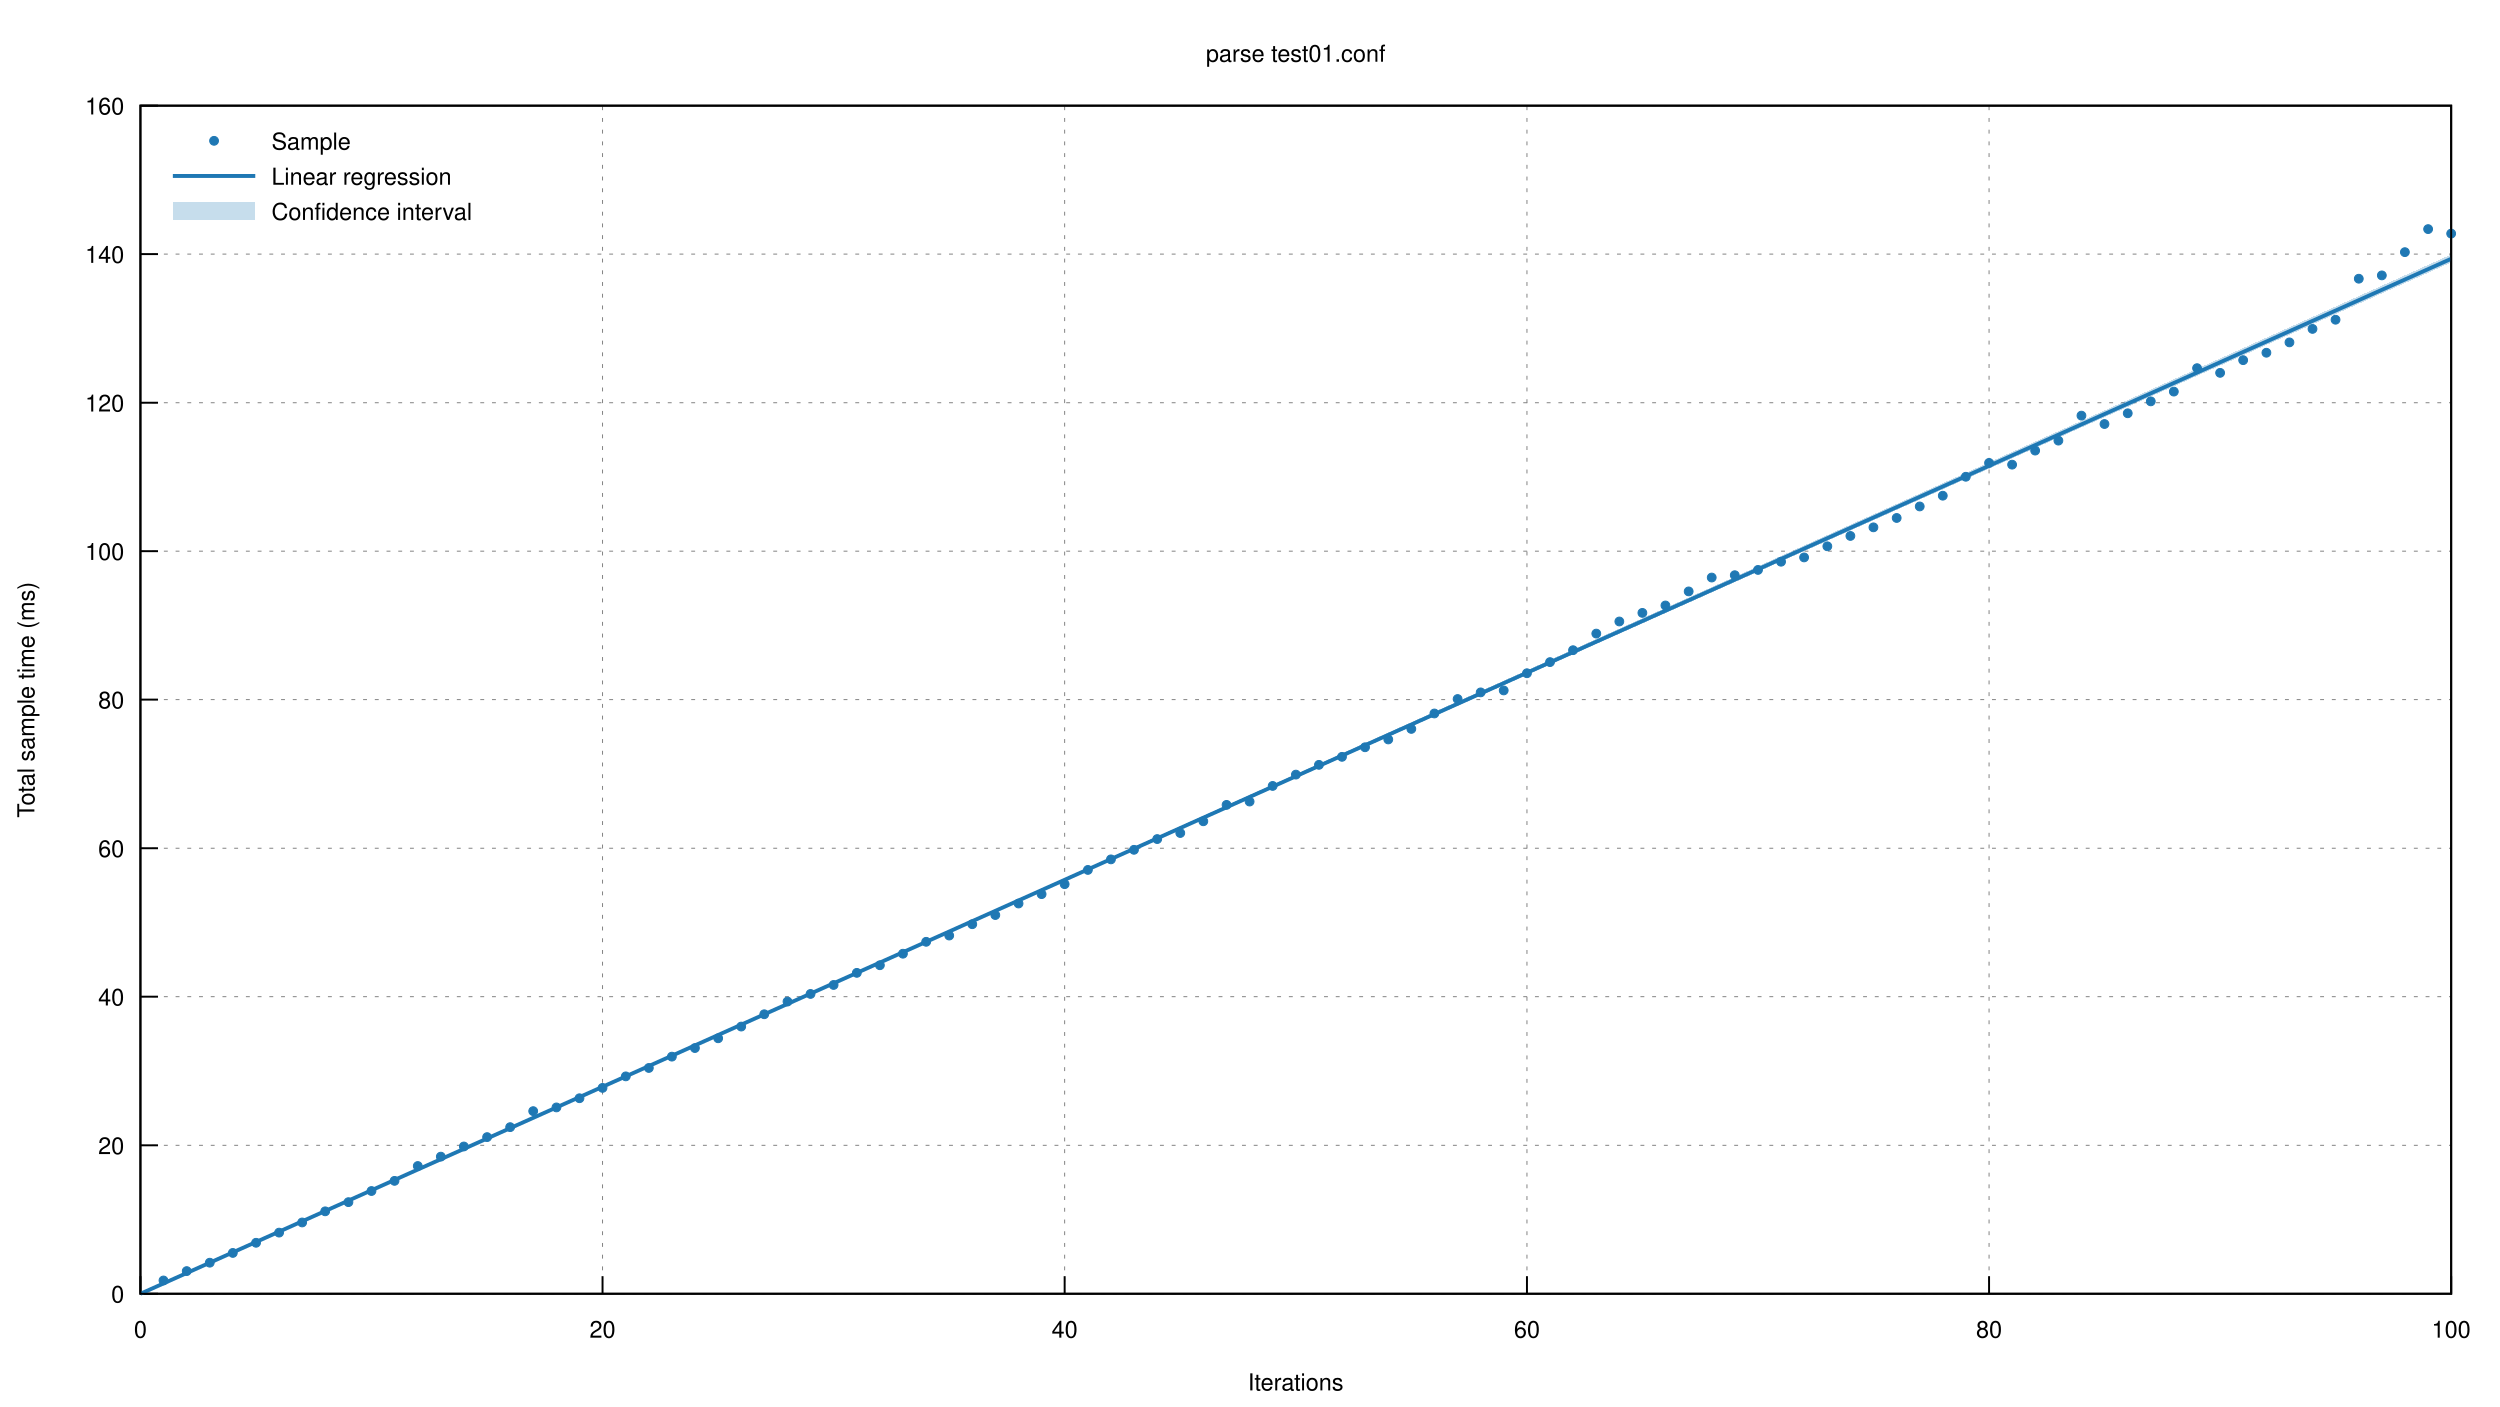
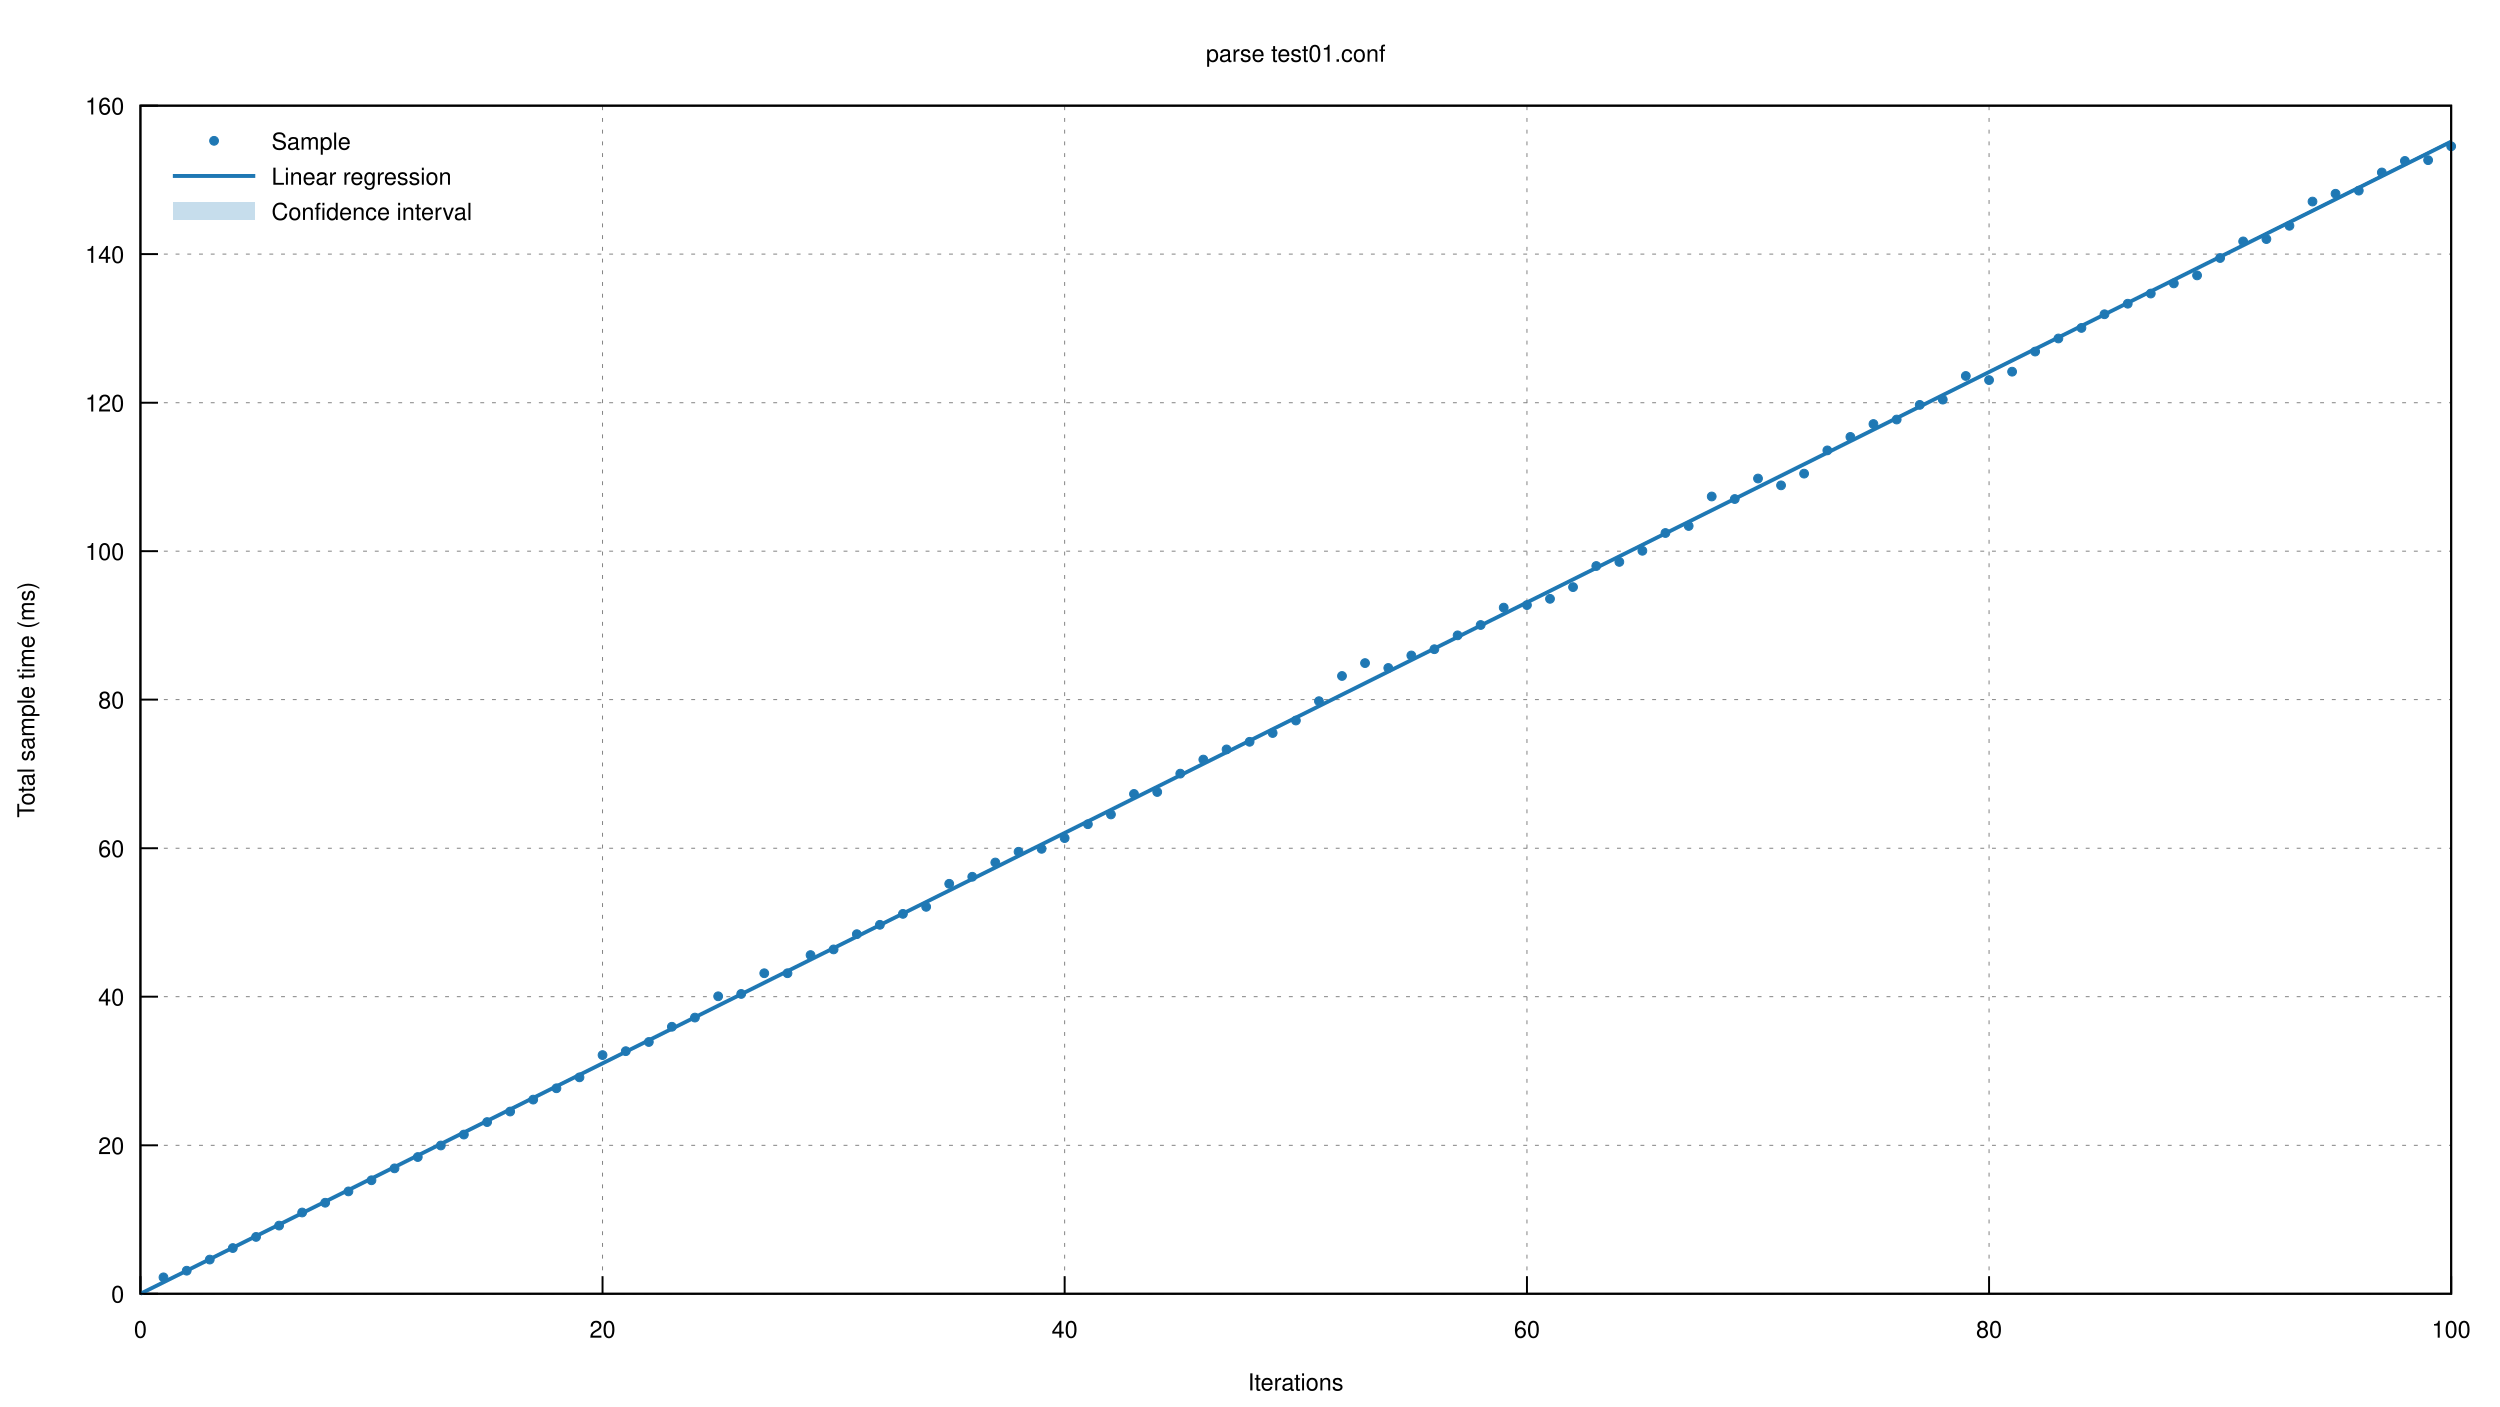
<svg xmlns="http://www.w3.org/2000/svg" xmlns:xlink="http://www.w3.org/1999/xlink" viewBox="0 0 1280 720">
  <g id="gnuplot_canvas">
    <rect x="0" y="0" width="1280" height="720" fill="none" />
    <defs>
      <circle id="gpDot" r="0.5" stroke-width="0.5" />
      <path id="gpPt0" stroke-width="0.222" stroke="currentColor" d="M-1,0 h2 M0,-1 v2" />
      <path id="gpPt1" stroke-width="0.222" stroke="currentColor" d="M-1,-1 L1,1 M1,-1 L-1,1" />
      <path id="gpPt2" stroke-width="0.222" stroke="currentColor" d="M-1,0 L1,0 M0,-1 L0,1 M-1,-1 L1,1 M-1,1 L1,-1" />
      <rect id="gpPt3" stroke-width="0.222" stroke="currentColor" x="-1" y="-1" width="2" height="2" />
      <rect id="gpPt4" stroke-width="0.222" stroke="currentColor" fill="currentColor" x="-1" y="-1" width="2" height="2" />
      <circle id="gpPt5" stroke-width="0.222" stroke="currentColor" cx="0" cy="0" r="1" />
      <use xlink:href="#gpPt5" id="gpPt6" fill="currentColor" stroke="none" />
      <path id="gpPt7" stroke-width="0.222" stroke="currentColor" d="M0,-1.33 L-1.33,0.67 L1.33,0.67 z" />
      <use xlink:href="#gpPt7" id="gpPt8" fill="currentColor" stroke="none" />
      <use xlink:href="#gpPt7" id="gpPt9" stroke="currentColor" transform="rotate(180)" />
      <use xlink:href="#gpPt9" id="gpPt10" fill="currentColor" stroke="none" />
      <use xlink:href="#gpPt3" id="gpPt11" stroke="currentColor" transform="rotate(45)" />
      <use xlink:href="#gpPt11" id="gpPt12" fill="currentColor" stroke="none" />
      <path id="gpPt13" stroke-width="0.222" stroke="currentColor" d="M0,1.330 L1.265,0.411 L0.782,-1.067 L-0.782,-1.076 L-1.265,0.411 z" />
      <use xlink:href="#gpPt13" id="gpPt14" fill="currentColor" stroke="none" />
      <filter id="textbox" filterUnits="objectBoundingBox" x="0" y="0" height="1" width="1">
        <feFlood flood-color="white" flood-opacity="1" result="bgnd" />
        <feComposite in="SourceGraphic" in2="bgnd" operator="atop" />
      </filter>
      <filter id="greybox" filterUnits="objectBoundingBox" x="0" y="0" height="1" width="1">
        <feFlood flood-color="lightgrey" flood-opacity="1" result="grey" />
        <feComposite in="SourceGraphic" in2="grey" operator="atop" />
      </filter>
    </defs>
    <g fill="none" color="white" stroke="currentColor" stroke-width="1.00" stroke-linecap="butt" stroke-linejoin="miter">
</g>
    <g fill="none" color="black" stroke="currentColor" stroke-width="1.00" stroke-linecap="butt" stroke-linejoin="miter">
</g>
    <g fill="none" color="black" stroke="black" stroke-width="0.50" stroke-linecap="butt" stroke-linejoin="miter">
</g>
    <g fill="none" color="gray" stroke="currentColor" stroke-width="0.50" stroke-linecap="butt" stroke-linejoin="miter">
      <path stroke="gray" stroke-dasharray="2,4" class="gridline" d="M71.9,662.4 L1255.0,662.4  " />
    </g>
    <g fill="none" color="gray" stroke="gray" stroke-width="1.00" stroke-linecap="butt" stroke-linejoin="miter">
</g>
    <g fill="none" color="black" stroke="currentColor" stroke-width="1.00" stroke-linecap="butt" stroke-linejoin="miter">
      <path stroke="black" d="M71.9,662.4 L80.9,662.4  " />
      <g transform="translate(63.6,666.9)" stroke="none" fill="black" font-family="Helvetica" font-size="12.00" text-anchor="end">
        <text>
          <tspan font-family="Helvetica"> 0</tspan>
        </text>
      </g>
    </g>
    <g fill="none" color="black" stroke="currentColor" stroke-width="1.00" stroke-linecap="butt" stroke-linejoin="miter">
</g>
    <g fill="none" color="black" stroke="black" stroke-width="0.50" stroke-linecap="butt" stroke-linejoin="miter">
</g>
    <g fill="none" color="gray" stroke="currentColor" stroke-width="0.50" stroke-linecap="butt" stroke-linejoin="miter">
      <path stroke="gray" stroke-dasharray="2,4" class="gridline" d="M71.9,586.4 L1255.0,586.4  " />
    </g>
    <g fill="none" color="gray" stroke="gray" stroke-width="1.00" stroke-linecap="butt" stroke-linejoin="miter">
</g>
    <g fill="none" color="black" stroke="currentColor" stroke-width="1.00" stroke-linecap="butt" stroke-linejoin="miter">
      <path stroke="black" d="M71.9,586.4 L80.9,586.4  " />
      <g transform="translate(63.6,590.9)" stroke="none" fill="black" font-family="Helvetica" font-size="12.00" text-anchor="end">
        <text>
          <tspan font-family="Helvetica"> 20</tspan>
        </text>
      </g>
    </g>
    <g fill="none" color="black" stroke="currentColor" stroke-width="1.00" stroke-linecap="butt" stroke-linejoin="miter">
</g>
    <g fill="none" color="black" stroke="black" stroke-width="0.50" stroke-linecap="butt" stroke-linejoin="miter">
</g>
    <g fill="none" color="gray" stroke="currentColor" stroke-width="0.50" stroke-linecap="butt" stroke-linejoin="miter">
      <path stroke="gray" stroke-dasharray="2,4" class="gridline" d="M71.9,510.3 L1255.0,510.3  " />
    </g>
    <g fill="none" color="gray" stroke="gray" stroke-width="1.00" stroke-linecap="butt" stroke-linejoin="miter">
</g>
    <g fill="none" color="black" stroke="currentColor" stroke-width="1.00" stroke-linecap="butt" stroke-linejoin="miter">
      <path stroke="black" d="M71.9,510.3 L80.9,510.3  " />
      <g transform="translate(63.6,514.8)" stroke="none" fill="black" font-family="Helvetica" font-size="12.00" text-anchor="end">
        <text>
          <tspan font-family="Helvetica"> 40</tspan>
        </text>
      </g>
    </g>
    <g fill="none" color="black" stroke="currentColor" stroke-width="1.00" stroke-linecap="butt" stroke-linejoin="miter">
</g>
    <g fill="none" color="black" stroke="black" stroke-width="0.50" stroke-linecap="butt" stroke-linejoin="miter">
</g>
    <g fill="none" color="gray" stroke="currentColor" stroke-width="0.50" stroke-linecap="butt" stroke-linejoin="miter">
      <path stroke="gray" stroke-dasharray="2,4" class="gridline" d="M71.9,434.3 L1255.0,434.3  " />
    </g>
    <g fill="none" color="gray" stroke="gray" stroke-width="1.00" stroke-linecap="butt" stroke-linejoin="miter">
</g>
    <g fill="none" color="black" stroke="currentColor" stroke-width="1.00" stroke-linecap="butt" stroke-linejoin="miter">
      <path stroke="black" d="M71.9,434.3 L80.9,434.3  " />
      <g transform="translate(63.6,438.8)" stroke="none" fill="black" font-family="Helvetica" font-size="12.00" text-anchor="end">
        <text>
          <tspan font-family="Helvetica"> 60</tspan>
        </text>
      </g>
    </g>
    <g fill="none" color="black" stroke="currentColor" stroke-width="1.00" stroke-linecap="butt" stroke-linejoin="miter">
</g>
    <g fill="none" color="black" stroke="black" stroke-width="0.50" stroke-linecap="butt" stroke-linejoin="miter">
</g>
    <g fill="none" color="gray" stroke="currentColor" stroke-width="0.50" stroke-linecap="butt" stroke-linejoin="miter">
      <path stroke="gray" stroke-dasharray="2,4" class="gridline" d="M71.9,358.2 L1255.0,358.2  " />
    </g>
    <g fill="none" color="gray" stroke="gray" stroke-width="1.00" stroke-linecap="butt" stroke-linejoin="miter">
</g>
    <g fill="none" color="black" stroke="currentColor" stroke-width="1.00" stroke-linecap="butt" stroke-linejoin="miter">
      <path stroke="black" d="M71.9,358.2 L80.9,358.2  " />
      <g transform="translate(63.6,362.7)" stroke="none" fill="black" font-family="Helvetica" font-size="12.00" text-anchor="end">
        <text>
          <tspan font-family="Helvetica"> 80</tspan>
        </text>
      </g>
    </g>
    <g fill="none" color="black" stroke="currentColor" stroke-width="1.00" stroke-linecap="butt" stroke-linejoin="miter">
</g>
    <g fill="none" color="black" stroke="black" stroke-width="0.50" stroke-linecap="butt" stroke-linejoin="miter">
</g>
    <g fill="none" color="gray" stroke="currentColor" stroke-width="0.50" stroke-linecap="butt" stroke-linejoin="miter">
      <path stroke="gray" stroke-dasharray="2,4" class="gridline" d="M71.9,282.2 L1255.0,282.2  " />
    </g>
    <g fill="none" color="gray" stroke="gray" stroke-width="1.00" stroke-linecap="butt" stroke-linejoin="miter">
</g>
    <g fill="none" color="black" stroke="currentColor" stroke-width="1.00" stroke-linecap="butt" stroke-linejoin="miter">
      <path stroke="black" d="M71.9,282.2 L80.9,282.2  " />
      <g transform="translate(63.6,286.7)" stroke="none" fill="black" font-family="Helvetica" font-size="12.00" text-anchor="end">
        <text>
          <tspan font-family="Helvetica"> 100</tspan>
        </text>
      </g>
    </g>
    <g fill="none" color="black" stroke="currentColor" stroke-width="1.00" stroke-linecap="butt" stroke-linejoin="miter">
</g>
    <g fill="none" color="black" stroke="black" stroke-width="0.50" stroke-linecap="butt" stroke-linejoin="miter">
</g>
    <g fill="none" color="gray" stroke="currentColor" stroke-width="0.50" stroke-linecap="butt" stroke-linejoin="miter">
      <path stroke="gray" stroke-dasharray="2,4" class="gridline" d="M71.9,206.2 L1255.0,206.2  " />
    </g>
    <g fill="none" color="gray" stroke="gray" stroke-width="1.00" stroke-linecap="butt" stroke-linejoin="miter">
</g>
    <g fill="none" color="black" stroke="currentColor" stroke-width="1.00" stroke-linecap="butt" stroke-linejoin="miter">
      <path stroke="black" d="M71.9,206.2 L80.9,206.2  " />
      <g transform="translate(63.6,210.7)" stroke="none" fill="black" font-family="Helvetica" font-size="12.00" text-anchor="end">
        <text>
          <tspan font-family="Helvetica"> 120</tspan>
        </text>
      </g>
    </g>
    <g fill="none" color="black" stroke="currentColor" stroke-width="1.00" stroke-linecap="butt" stroke-linejoin="miter">
</g>
    <g fill="none" color="black" stroke="black" stroke-width="0.50" stroke-linecap="butt" stroke-linejoin="miter">
</g>
    <g fill="none" color="gray" stroke="currentColor" stroke-width="0.50" stroke-linecap="butt" stroke-linejoin="miter">
      <path stroke="gray" stroke-dasharray="2,4" class="gridline" d="M71.9,130.1 L1255.0,130.1  " />
    </g>
    <g fill="none" color="gray" stroke="gray" stroke-width="1.00" stroke-linecap="butt" stroke-linejoin="miter">
</g>
    <g fill="none" color="black" stroke="currentColor" stroke-width="1.00" stroke-linecap="butt" stroke-linejoin="miter">
      <path stroke="black" d="M71.9,130.1 L80.9,130.1  " />
      <g transform="translate(63.6,134.6)" stroke="none" fill="black" font-family="Helvetica" font-size="12.00" text-anchor="end">
        <text>
          <tspan font-family="Helvetica"> 140</tspan>
        </text>
      </g>
    </g>
    <g fill="none" color="black" stroke="currentColor" stroke-width="1.00" stroke-linecap="butt" stroke-linejoin="miter">
</g>
    <g fill="none" color="black" stroke="black" stroke-width="0.50" stroke-linecap="butt" stroke-linejoin="miter">
</g>
    <g fill="none" color="gray" stroke="currentColor" stroke-width="0.50" stroke-linecap="butt" stroke-linejoin="miter">
      <path stroke="gray" stroke-dasharray="2,4" class="gridline" d="M71.9,54.1 L1255.0,54.1  " />
    </g>
    <g fill="none" color="gray" stroke="gray" stroke-width="1.00" stroke-linecap="butt" stroke-linejoin="miter">
</g>
    <g fill="none" color="black" stroke="currentColor" stroke-width="1.00" stroke-linecap="butt" stroke-linejoin="miter">
      <path stroke="black" d="M71.9,54.1 L80.9,54.1  " />
      <g transform="translate(63.6,58.6)" stroke="none" fill="black" font-family="Helvetica" font-size="12.00" text-anchor="end">
        <text>
          <tspan font-family="Helvetica"> 160</tspan>
        </text>
      </g>
    </g>
    <g fill="none" color="black" stroke="currentColor" stroke-width="1.00" stroke-linecap="butt" stroke-linejoin="miter">
</g>
    <g fill="none" color="black" stroke="black" stroke-width="0.50" stroke-linecap="butt" stroke-linejoin="miter">
</g>
    <g fill="none" color="gray" stroke="currentColor" stroke-width="0.50" stroke-linecap="butt" stroke-linejoin="miter">
      <path stroke="gray" stroke-dasharray="2,4" class="gridline" d="M71.9,662.4 L71.9,54.1  " />
    </g>
    <g fill="none" color="gray" stroke="gray" stroke-width="1.00" stroke-linecap="butt" stroke-linejoin="miter">
</g>
    <g fill="none" color="black" stroke="currentColor" stroke-width="1.00" stroke-linecap="butt" stroke-linejoin="miter">
      <path stroke="black" d="M71.9,662.4 L71.9,653.4  " />
      <g transform="translate(71.9,684.9)" stroke="none" fill="black" font-family="Helvetica" font-size="12.00" text-anchor="middle">
        <text>
          <tspan font-family="Helvetica"> 0</tspan>
        </text>
      </g>
    </g>
    <g fill="none" color="black" stroke="currentColor" stroke-width="1.00" stroke-linecap="butt" stroke-linejoin="miter">
</g>
    <g fill="none" color="black" stroke="black" stroke-width="0.50" stroke-linecap="butt" stroke-linejoin="miter">
</g>
    <g fill="none" color="gray" stroke="currentColor" stroke-width="0.50" stroke-linecap="butt" stroke-linejoin="miter">
      <path stroke="gray" stroke-dasharray="2,4" class="gridline" d="M308.5,662.4 L308.5,54.1  " />
    </g>
    <g fill="none" color="gray" stroke="gray" stroke-width="1.00" stroke-linecap="butt" stroke-linejoin="miter">
</g>
    <g fill="none" color="black" stroke="currentColor" stroke-width="1.00" stroke-linecap="butt" stroke-linejoin="miter">
      <path stroke="black" d="M308.5,662.4 L308.5,653.4  " />
      <g transform="translate(308.5,684.9)" stroke="none" fill="black" font-family="Helvetica" font-size="12.00" text-anchor="middle">
        <text>
          <tspan font-family="Helvetica"> 20</tspan>
        </text>
      </g>
    </g>
    <g fill="none" color="black" stroke="currentColor" stroke-width="1.00" stroke-linecap="butt" stroke-linejoin="miter">
</g>
    <g fill="none" color="black" stroke="black" stroke-width="0.50" stroke-linecap="butt" stroke-linejoin="miter">
</g>
    <g fill="none" color="gray" stroke="currentColor" stroke-width="0.50" stroke-linecap="butt" stroke-linejoin="miter">
      <path stroke="gray" stroke-dasharray="2,4" class="gridline" d="M545.1,662.4 L545.1,54.1  " />
    </g>
    <g fill="none" color="gray" stroke="gray" stroke-width="1.00" stroke-linecap="butt" stroke-linejoin="miter">
</g>
    <g fill="none" color="black" stroke="currentColor" stroke-width="1.00" stroke-linecap="butt" stroke-linejoin="miter">
      <path stroke="black" d="M545.1,662.4 L545.1,653.4  " />
      <g transform="translate(545.1,684.9)" stroke="none" fill="black" font-family="Helvetica" font-size="12.00" text-anchor="middle">
        <text>
          <tspan font-family="Helvetica"> 40</tspan>
        </text>
      </g>
    </g>
    <g fill="none" color="black" stroke="currentColor" stroke-width="1.00" stroke-linecap="butt" stroke-linejoin="miter">
</g>
    <g fill="none" color="black" stroke="black" stroke-width="0.50" stroke-linecap="butt" stroke-linejoin="miter">
</g>
    <g fill="none" color="gray" stroke="currentColor" stroke-width="0.50" stroke-linecap="butt" stroke-linejoin="miter">
      <path stroke="gray" stroke-dasharray="2,4" class="gridline" d="M781.8,662.4 L781.8,54.1  " />
    </g>
    <g fill="none" color="gray" stroke="gray" stroke-width="1.00" stroke-linecap="butt" stroke-linejoin="miter">
</g>
    <g fill="none" color="black" stroke="currentColor" stroke-width="1.00" stroke-linecap="butt" stroke-linejoin="miter">
      <path stroke="black" d="M781.8,662.4 L781.8,653.4  " />
      <g transform="translate(781.8,684.9)" stroke="none" fill="black" font-family="Helvetica" font-size="12.00" text-anchor="middle">
        <text>
          <tspan font-family="Helvetica"> 60</tspan>
        </text>
      </g>
    </g>
    <g fill="none" color="black" stroke="currentColor" stroke-width="1.00" stroke-linecap="butt" stroke-linejoin="miter">
</g>
    <g fill="none" color="black" stroke="black" stroke-width="0.50" stroke-linecap="butt" stroke-linejoin="miter">
</g>
    <g fill="none" color="gray" stroke="currentColor" stroke-width="0.50" stroke-linecap="butt" stroke-linejoin="miter">
      <path stroke="gray" stroke-dasharray="2,4" class="gridline" d="M1018.4,662.4 L1018.4,54.1  " />
    </g>
    <g fill="none" color="gray" stroke="gray" stroke-width="1.00" stroke-linecap="butt" stroke-linejoin="miter">
</g>
    <g fill="none" color="black" stroke="currentColor" stroke-width="1.00" stroke-linecap="butt" stroke-linejoin="miter">
      <path stroke="black" d="M1018.4,662.4 L1018.4,653.4  " />
      <g transform="translate(1018.4,684.9)" stroke="none" fill="black" font-family="Helvetica" font-size="12.00" text-anchor="middle">
        <text>
          <tspan font-family="Helvetica"> 80</tspan>
        </text>
      </g>
    </g>
    <g fill="none" color="black" stroke="currentColor" stroke-width="1.00" stroke-linecap="butt" stroke-linejoin="miter">
</g>
    <g fill="none" color="black" stroke="black" stroke-width="0.50" stroke-linecap="butt" stroke-linejoin="miter">
</g>
    <g fill="none" color="gray" stroke="currentColor" stroke-width="0.50" stroke-linecap="butt" stroke-linejoin="miter">
      <path stroke="gray" stroke-dasharray="2,4" class="gridline" d="M1255.0,662.4 L1255.0,54.1  " />
    </g>
    <g fill="none" color="gray" stroke="gray" stroke-width="1.00" stroke-linecap="butt" stroke-linejoin="miter">
</g>
    <g fill="none" color="black" stroke="currentColor" stroke-width="1.00" stroke-linecap="butt" stroke-linejoin="miter">
      <path stroke="black" d="M1255.0,662.4 L1255.0,653.4  " />
      <g transform="translate(1255.0,684.9)" stroke="none" fill="black" font-family="Helvetica" font-size="12.00" text-anchor="middle">
        <text>
          <tspan font-family="Helvetica"> 100</tspan>
        </text>
      </g>
    </g>
    <g fill="none" color="black" stroke="currentColor" stroke-width="1.00" stroke-linecap="butt" stroke-linejoin="miter">
</g>
    <g fill="none" color="black" stroke="currentColor" stroke-width="1.00" stroke-linecap="butt" stroke-linejoin="miter">
      <path stroke="black" d="M71.9,54.1 L71.9,662.4 L1255.0,662.4 L1255.0,54.1 L71.9,54.1 Z  " />
    </g>
    <g fill="none" color="black" stroke="currentColor" stroke-width="1.00" stroke-linecap="butt" stroke-linejoin="miter">
      <g transform="translate(17.6,358.3) rotate(270)" stroke="none" fill="black" font-family="Helvetica" font-size="12.00" text-anchor="middle">
        <text>
          <tspan font-family="Helvetica">Total sample time (ms)</tspan>
        </text>
      </g>
    </g>
    <g fill="none" color="black" stroke="currentColor" stroke-width="1.00" stroke-linecap="butt" stroke-linejoin="miter">
      <g transform="translate(663.4,711.9)" stroke="none" fill="black" font-family="Helvetica" font-size="12.00" text-anchor="middle">
        <text>
          <tspan font-family="Helvetica">Iterations</tspan>
        </text>
      </g>
    </g>
    <g fill="none" color="black" stroke="currentColor" stroke-width="1.00" stroke-linecap="butt" stroke-linejoin="miter">
      <g transform="translate(663.4,31.6)" stroke="none" fill="black" font-family="Helvetica" font-size="12.00" text-anchor="middle">
        <text>
          <tspan font-family="Helvetica">parse test01.conf</tspan>
        </text>
      </g>
    </g>
    <g id="gnuplot_plot_1">
      <g fill="none" color="black" stroke="currentColor" stroke-width="1.00" stroke-linecap="butt" stroke-linejoin="miter">
        <g transform="translate(139.0,76.6)" stroke="none" fill="black" font-family="Helvetica" font-size="12.00" text-anchor="start">
          <text>
            <tspan font-family="Helvetica">Sample</tspan>
          </text>
        </g>
      </g>
      <g fill="none" color="black" stroke="currentColor" stroke-width="1.00" stroke-linecap="butt" stroke-linejoin="miter">
-         <use xlink:href="#gpPt6" transform="translate(83.7,655.6) scale(2.25)" color="rgb( 31, 120, 180)" />
-         <use xlink:href="#gpPt6" transform="translate(95.6,650.8) scale(2.25)" color="rgb( 31, 120, 180)" />
-         <use xlink:href="#gpPt6" transform="translate(107.4,646.5) scale(2.25)" color="rgb( 31, 120, 180)" />
-         <use xlink:href="#gpPt6" transform="translate(119.2,641.5) scale(2.25)" color="rgb( 31, 120, 180)" />
-         <use xlink:href="#gpPt6" transform="translate(131.1,636.3) scale(2.25)" color="rgb( 31, 120, 180)" />
-         <use xlink:href="#gpPt6" transform="translate(142.9,631.1) scale(2.25)" color="rgb( 31, 120, 180)" />
-         <use xlink:href="#gpPt6" transform="translate(154.7,625.9) scale(2.25)" color="rgb( 31, 120, 180)" />
-         <use xlink:href="#gpPt6" transform="translate(166.5,620.2) scale(2.25)" color="rgb( 31, 120, 180)" />
-         <use xlink:href="#gpPt6" transform="translate(178.4,615.5) scale(2.25)" color="rgb( 31, 120, 180)" />
-         <use xlink:href="#gpPt6" transform="translate(190.2,609.8) scale(2.25)" color="rgb( 31, 120, 180)" />
-         <use xlink:href="#gpPt6" transform="translate(202.0,604.6) scale(2.25)" color="rgb( 31, 120, 180)" />
-         <use xlink:href="#gpPt6" transform="translate(213.9,597.0) scale(2.25)" color="rgb( 31, 120, 180)" />
-         <use xlink:href="#gpPt6" transform="translate(225.7,592.2) scale(2.25)" color="rgb( 31, 120, 180)" />
-         <use xlink:href="#gpPt6" transform="translate(237.5,587.0) scale(2.25)" color="rgb( 31, 120, 180)" />
-         <use xlink:href="#gpPt6" transform="translate(249.4,582.2) scale(2.25)" color="rgb( 31, 120, 180)" />
-         <use xlink:href="#gpPt6" transform="translate(261.2,577.1) scale(2.25)" color="rgb( 31, 120, 180)" />
-         <use xlink:href="#gpPt6" transform="translate(273.0,568.9) scale(2.25)" color="rgb( 31, 120, 180)" />
-         <use xlink:href="#gpPt6" transform="translate(284.9,567.0) scale(2.25)" color="rgb( 31, 120, 180)" />
-         <use xlink:href="#gpPt6" transform="translate(296.7,562.3) scale(2.25)" color="rgb( 31, 120, 180)" />
-         <use xlink:href="#gpPt6" transform="translate(308.5,557.0) scale(2.25)" color="rgb( 31, 120, 180)" />
-         <use xlink:href="#gpPt6" transform="translate(320.4,551.1) scale(2.25)" color="rgb( 31, 120, 180)" />
-         <use xlink:href="#gpPt6" transform="translate(332.2,546.8) scale(2.25)" color="rgb( 31, 120, 180)" />
-         <use xlink:href="#gpPt6" transform="translate(344.0,541.0) scale(2.25)" color="rgb( 31, 120, 180)" />
-         <use xlink:href="#gpPt6" transform="translate(355.8,536.6) scale(2.25)" color="rgb( 31, 120, 180)" />
-         <use xlink:href="#gpPt6" transform="translate(367.7,531.6) scale(2.25)" color="rgb( 31, 120, 180)" />
-         <use xlink:href="#gpPt6" transform="translate(379.5,525.6) scale(2.25)" color="rgb( 31, 120, 180)" />
-         <use xlink:href="#gpPt6" transform="translate(391.3,519.3) scale(2.25)" color="rgb( 31, 120, 180)" />
-         <use xlink:href="#gpPt6" transform="translate(403.2,512.8) scale(2.25)" color="rgb( 31, 120, 180)" />
-         <use xlink:href="#gpPt6" transform="translate(415.0,508.9) scale(2.25)" color="rgb( 31, 120, 180)" />
-         <use xlink:href="#gpPt6" transform="translate(426.8,504.3) scale(2.25)" color="rgb( 31, 120, 180)" />
-         <use xlink:href="#gpPt6" transform="translate(438.7,498.1) scale(2.25)" color="rgb( 31, 120, 180)" />
-         <use xlink:href="#gpPt6" transform="translate(450.5,494.2) scale(2.25)" color="rgb( 31, 120, 180)" />
-         <use xlink:href="#gpPt6" transform="translate(462.3,488.3) scale(2.25)" color="rgb( 31, 120, 180)" />
-         <use xlink:href="#gpPt6" transform="translate(474.2,482.2) scale(2.25)" color="rgb( 31, 120, 180)" />
-         <use xlink:href="#gpPt6" transform="translate(486.0,479.0) scale(2.25)" color="rgb( 31, 120, 180)" />
-         <use xlink:href="#gpPt6" transform="translate(497.8,473.2) scale(2.25)" color="rgb( 31, 120, 180)" />
-         <use xlink:href="#gpPt6" transform="translate(509.6,468.5) scale(2.25)" color="rgb( 31, 120, 180)" />
-         <use xlink:href="#gpPt6" transform="translate(521.5,462.6) scale(2.25)" color="rgb( 31, 120, 180)" />
-         <use xlink:href="#gpPt6" transform="translate(533.3,457.8) scale(2.25)" color="rgb( 31, 120, 180)" />
-         <use xlink:href="#gpPt6" transform="translate(545.1,452.7) scale(2.25)" color="rgb( 31, 120, 180)" />
-         <use xlink:href="#gpPt6" transform="translate(557.0,445.4) scale(2.25)" color="rgb( 31, 120, 180)" />
-         <use xlink:href="#gpPt6" transform="translate(568.8,440.0) scale(2.25)" color="rgb( 31, 120, 180)" />
-         <use xlink:href="#gpPt6" transform="translate(580.6,435.1) scale(2.25)" color="rgb( 31, 120, 180)" />
-         <use xlink:href="#gpPt6" transform="translate(592.5,429.6) scale(2.25)" color="rgb( 31, 120, 180)" />
-         <use xlink:href="#gpPt6" transform="translate(604.3,426.5) scale(2.25)" color="rgb( 31, 120, 180)" />
-         <use xlink:href="#gpPt6" transform="translate(616.1,420.5) scale(2.25)" color="rgb( 31, 120, 180)" />
-         <use xlink:href="#gpPt6" transform="translate(628.0,412.1) scale(2.25)" color="rgb( 31, 120, 180)" />
-         <use xlink:href="#gpPt6" transform="translate(639.8,410.4) scale(2.25)" color="rgb( 31, 120, 180)" />
-         <use xlink:href="#gpPt6" transform="translate(651.6,402.4) scale(2.25)" color="rgb( 31, 120, 180)" />
-         <use xlink:href="#gpPt6" transform="translate(663.5,396.6) scale(2.25)" color="rgb( 31, 120, 180)" />
-         <use xlink:href="#gpPt6" transform="translate(675.3,391.6) scale(2.25)" color="rgb( 31, 120, 180)" />
-         <use xlink:href="#gpPt6" transform="translate(687.1,387.5) scale(2.25)" color="rgb( 31, 120, 180)" />
-         <use xlink:href="#gpPt6" transform="translate(698.9,382.6) scale(2.25)" color="rgb( 31, 120, 180)" />
-         <use xlink:href="#gpPt6" transform="translate(710.8,378.6) scale(2.25)" color="rgb( 31, 120, 180)" />
-         <use xlink:href="#gpPt6" transform="translate(722.6,373.2) scale(2.25)" color="rgb( 31, 120, 180)" />
-         <use xlink:href="#gpPt6" transform="translate(734.4,365.3) scale(2.25)" color="rgb( 31, 120, 180)" />
-         <use xlink:href="#gpPt6" transform="translate(746.3,357.9) scale(2.25)" color="rgb( 31, 120, 180)" />
-         <use xlink:href="#gpPt6" transform="translate(758.1,354.5) scale(2.25)" color="rgb( 31, 120, 180)" />
-         <use xlink:href="#gpPt6" transform="translate(769.9,353.5) scale(2.25)" color="rgb( 31, 120, 180)" />
-         <use xlink:href="#gpPt6" transform="translate(781.8,344.7) scale(2.25)" color="rgb( 31, 120, 180)" />
-         <use xlink:href="#gpPt6" transform="translate(793.6,339.0) scale(2.25)" color="rgb( 31, 120, 180)" />
-         <use xlink:href="#gpPt6" transform="translate(805.4,332.9) scale(2.25)" color="rgb( 31, 120, 180)" />
-         <use xlink:href="#gpPt6" transform="translate(817.3,324.4) scale(2.25)" color="rgb( 31, 120, 180)" />
-         <use xlink:href="#gpPt6" transform="translate(829.1,318.2) scale(2.25)" color="rgb( 31, 120, 180)" />
-         <use xlink:href="#gpPt6" transform="translate(840.9,313.8) scale(2.25)" color="rgb( 31, 120, 180)" />
-         <use xlink:href="#gpPt6" transform="translate(852.7,310.0) scale(2.25)" color="rgb( 31, 120, 180)" />
-         <use xlink:href="#gpPt6" transform="translate(864.6,302.8) scale(2.25)" color="rgb( 31, 120, 180)" />
-         <use xlink:href="#gpPt6" transform="translate(876.4,295.7) scale(2.25)" color="rgb( 31, 120, 180)" />
-         <use xlink:href="#gpPt6" transform="translate(888.2,294.5) scale(2.25)" color="rgb( 31, 120, 180)" />
-         <use xlink:href="#gpPt6" transform="translate(900.1,291.8) scale(2.25)" color="rgb( 31, 120, 180)" />
-         <use xlink:href="#gpPt6" transform="translate(911.9,287.6) scale(2.25)" color="rgb( 31, 120, 180)" />
-         <use xlink:href="#gpPt6" transform="translate(923.7,285.4) scale(2.25)" color="rgb( 31, 120, 180)" />
-         <use xlink:href="#gpPt6" transform="translate(935.6,279.7) scale(2.25)" color="rgb( 31, 120, 180)" />
-         <use xlink:href="#gpPt6" transform="translate(947.4,274.4) scale(2.25)" color="rgb( 31, 120, 180)" />
-         <use xlink:href="#gpPt6" transform="translate(959.2,270.0) scale(2.25)" color="rgb( 31, 120, 180)" />
-         <use xlink:href="#gpPt6" transform="translate(971.1,265.2) scale(2.25)" color="rgb( 31, 120, 180)" />
-         <use xlink:href="#gpPt6" transform="translate(982.9,259.3) scale(2.25)" color="rgb( 31, 120, 180)" />
-         <use xlink:href="#gpPt6" transform="translate(994.7,253.8) scale(2.25)" color="rgb( 31, 120, 180)" />
-         <use xlink:href="#gpPt6" transform="translate(1006.5,244.1) scale(2.25)" color="rgb( 31, 120, 180)" />
-         <use xlink:href="#gpPt6" transform="translate(1018.4,237.0) scale(2.25)" color="rgb( 31, 120, 180)" />
-         <use xlink:href="#gpPt6" transform="translate(1030.2,237.9) scale(2.25)" color="rgb( 31, 120, 180)" />
-         <use xlink:href="#gpPt6" transform="translate(1042.0,230.7) scale(2.25)" color="rgb( 31, 120, 180)" />
-         <use xlink:href="#gpPt6" transform="translate(1053.9,225.6) scale(2.25)" color="rgb( 31, 120, 180)" />
-         <use xlink:href="#gpPt6" transform="translate(1065.7,212.8) scale(2.25)" color="rgb( 31, 120, 180)" />
-         <use xlink:href="#gpPt6" transform="translate(1077.5,217.1) scale(2.25)" color="rgb( 31, 120, 180)" />
-         <use xlink:href="#gpPt6" transform="translate(1089.4,211.6) scale(2.25)" color="rgb( 31, 120, 180)" />
-         <use xlink:href="#gpPt6" transform="translate(1101.2,205.5) scale(2.25)" color="rgb( 31, 120, 180)" />
-         <use xlink:href="#gpPt6" transform="translate(1113.0,200.5) scale(2.25)" color="rgb( 31, 120, 180)" />
-         <use xlink:href="#gpPt6" transform="translate(1124.9,188.5) scale(2.25)" color="rgb( 31, 120, 180)" />
-         <use xlink:href="#gpPt6" transform="translate(1136.7,190.9) scale(2.25)" color="rgb( 31, 120, 180)" />
-         <use xlink:href="#gpPt6" transform="translate(1148.5,184.4) scale(2.25)" color="rgb( 31, 120, 180)" />
-         <use xlink:href="#gpPt6" transform="translate(1160.4,180.6) scale(2.25)" color="rgb( 31, 120, 180)" />
-         <use xlink:href="#gpPt6" transform="translate(1172.2,175.3) scale(2.25)" color="rgb( 31, 120, 180)" />
-         <use xlink:href="#gpPt6" transform="translate(1184.0,168.4) scale(2.25)" color="rgb( 31, 120, 180)" />
-         <use xlink:href="#gpPt6" transform="translate(1195.8,163.7) scale(2.25)" color="rgb( 31, 120, 180)" />
-         <use xlink:href="#gpPt6" transform="translate(1207.7,142.7) scale(2.25)" color="rgb( 31, 120, 180)" />
-         <use xlink:href="#gpPt6" transform="translate(1219.5,141.0) scale(2.25)" color="rgb( 31, 120, 180)" />
-         <use xlink:href="#gpPt6" transform="translate(1231.3,129.1) scale(2.25)" color="rgb( 31, 120, 180)" />
-         <use xlink:href="#gpPt6" transform="translate(1243.2,117.3) scale(2.25)" color="rgb( 31, 120, 180)" />
-         <use xlink:href="#gpPt6" transform="translate(1255.0,119.6) scale(2.25)" color="rgb( 31, 120, 180)" />
+         <use xlink:href="#gpPt6" transform="translate(83.7,654.0) scale(2.25)" color="rgb( 31, 120, 180)" />
+         <use xlink:href="#gpPt6" transform="translate(95.6,650.6) scale(2.25)" color="rgb( 31, 120, 180)" />
+         <use xlink:href="#gpPt6" transform="translate(107.4,644.9) scale(2.25)" color="rgb( 31, 120, 180)" />
+         <use xlink:href="#gpPt6" transform="translate(119.2,639.0) scale(2.25)" color="rgb( 31, 120, 180)" />
+         <use xlink:href="#gpPt6" transform="translate(131.1,633.3) scale(2.25)" color="rgb( 31, 120, 180)" />
+         <use xlink:href="#gpPt6" transform="translate(142.9,627.5) scale(2.25)" color="rgb( 31, 120, 180)" />
+         <use xlink:href="#gpPt6" transform="translate(154.7,620.8) scale(2.25)" color="rgb( 31, 120, 180)" />
+         <use xlink:href="#gpPt6" transform="translate(166.5,615.8) scale(2.25)" color="rgb( 31, 120, 180)" />
+         <use xlink:href="#gpPt6" transform="translate(178.4,610.0) scale(2.25)" color="rgb( 31, 120, 180)" />
+         <use xlink:href="#gpPt6" transform="translate(190.2,604.3) scale(2.25)" color="rgb( 31, 120, 180)" />
+         <use xlink:href="#gpPt6" transform="translate(202.0,598.2) scale(2.25)" color="rgb( 31, 120, 180)" />
+         <use xlink:href="#gpPt6" transform="translate(213.9,592.4) scale(2.25)" color="rgb( 31, 120, 180)" />
+         <use xlink:href="#gpPt6" transform="translate(225.7,586.5) scale(2.25)" color="rgb( 31, 120, 180)" />
+         <use xlink:href="#gpPt6" transform="translate(237.5,580.9) scale(2.25)" color="rgb( 31, 120, 180)" />
+         <use xlink:href="#gpPt6" transform="translate(249.4,574.5) scale(2.25)" color="rgb( 31, 120, 180)" />
+         <use xlink:href="#gpPt6" transform="translate(261.2,569.1) scale(2.25)" color="rgb( 31, 120, 180)" />
+         <use xlink:href="#gpPt6" transform="translate(273.0,563.0) scale(2.25)" color="rgb( 31, 120, 180)" />
+         <use xlink:href="#gpPt6" transform="translate(284.9,557.2) scale(2.25)" color="rgb( 31, 120, 180)" />
+         <use xlink:href="#gpPt6" transform="translate(296.7,551.6) scale(2.25)" color="rgb( 31, 120, 180)" />
+         <use xlink:href="#gpPt6" transform="translate(308.5,540.2) scale(2.25)" color="rgb( 31, 120, 180)" />
+         <use xlink:href="#gpPt6" transform="translate(320.4,538.2) scale(2.25)" color="rgb( 31, 120, 180)" />
+         <use xlink:href="#gpPt6" transform="translate(332.2,533.5) scale(2.25)" color="rgb( 31, 120, 180)" />
+         <use xlink:href="#gpPt6" transform="translate(344.0,525.7) scale(2.25)" color="rgb( 31, 120, 180)" />
+         <use xlink:href="#gpPt6" transform="translate(355.8,521.0) scale(2.25)" color="rgb( 31, 120, 180)" />
+         <use xlink:href="#gpPt6" transform="translate(367.7,510.1) scale(2.25)" color="rgb( 31, 120, 180)" />
+         <use xlink:href="#gpPt6" transform="translate(379.5,508.9) scale(2.25)" color="rgb( 31, 120, 180)" />
+         <use xlink:href="#gpPt6" transform="translate(391.3,498.3) scale(2.25)" color="rgb( 31, 120, 180)" />
+         <use xlink:href="#gpPt6" transform="translate(403.2,498.3) scale(2.25)" color="rgb( 31, 120, 180)" />
+         <use xlink:href="#gpPt6" transform="translate(415.0,489.0) scale(2.25)" color="rgb( 31, 120, 180)" />
+         <use xlink:href="#gpPt6" transform="translate(426.8,486.1) scale(2.25)" color="rgb( 31, 120, 180)" />
+         <use xlink:href="#gpPt6" transform="translate(438.7,478.3) scale(2.25)" color="rgb( 31, 120, 180)" />
+         <use xlink:href="#gpPt6" transform="translate(450.5,473.5) scale(2.25)" color="rgb( 31, 120, 180)" />
+         <use xlink:href="#gpPt6" transform="translate(462.3,467.9) scale(2.25)" color="rgb( 31, 120, 180)" />
+         <use xlink:href="#gpPt6" transform="translate(474.2,464.3) scale(2.25)" color="rgb( 31, 120, 180)" />
+         <use xlink:href="#gpPt6" transform="translate(486.0,452.5) scale(2.25)" color="rgb( 31, 120, 180)" />
+         <use xlink:href="#gpPt6" transform="translate(497.8,448.9) scale(2.25)" color="rgb( 31, 120, 180)" />
+         <use xlink:href="#gpPt6" transform="translate(509.6,441.6) scale(2.25)" color="rgb( 31, 120, 180)" />
+         <use xlink:href="#gpPt6" transform="translate(521.5,436.1) scale(2.25)" color="rgb( 31, 120, 180)" />
+         <use xlink:href="#gpPt6" transform="translate(533.3,434.6) scale(2.25)" color="rgb( 31, 120, 180)" />
+         <use xlink:href="#gpPt6" transform="translate(545.1,429.1) scale(2.25)" color="rgb( 31, 120, 180)" />
+         <use xlink:href="#gpPt6" transform="translate(557.0,422.0) scale(2.25)" color="rgb( 31, 120, 180)" />
+         <use xlink:href="#gpPt6" transform="translate(568.8,417.0) scale(2.25)" color="rgb( 31, 120, 180)" />
+         <use xlink:href="#gpPt6" transform="translate(580.6,406.5) scale(2.25)" color="rgb( 31, 120, 180)" />
+         <use xlink:href="#gpPt6" transform="translate(592.5,405.5) scale(2.25)" color="rgb( 31, 120, 180)" />
+         <use xlink:href="#gpPt6" transform="translate(604.3,396.1) scale(2.25)" color="rgb( 31, 120, 180)" />
+         <use xlink:href="#gpPt6" transform="translate(616.1,388.9) scale(2.25)" color="rgb( 31, 120, 180)" />
+         <use xlink:href="#gpPt6" transform="translate(628.0,383.7) scale(2.25)" color="rgb( 31, 120, 180)" />
+         <use xlink:href="#gpPt6" transform="translate(639.8,379.8) scale(2.25)" color="rgb( 31, 120, 180)" />
+         <use xlink:href="#gpPt6" transform="translate(651.6,375.3) scale(2.25)" color="rgb( 31, 120, 180)" />
+         <use xlink:href="#gpPt6" transform="translate(663.5,368.9) scale(2.25)" color="rgb( 31, 120, 180)" />
+         <use xlink:href="#gpPt6" transform="translate(675.3,359.0) scale(2.25)" color="rgb( 31, 120, 180)" />
+         <use xlink:href="#gpPt6" transform="translate(687.1,346.1) scale(2.25)" color="rgb( 31, 120, 180)" />
+         <use xlink:href="#gpPt6" transform="translate(698.9,339.5) scale(2.25)" color="rgb( 31, 120, 180)" />
+         <use xlink:href="#gpPt6" transform="translate(710.8,342.0) scale(2.25)" color="rgb( 31, 120, 180)" />
+         <use xlink:href="#gpPt6" transform="translate(722.6,335.6) scale(2.25)" color="rgb( 31, 120, 180)" />
+         <use xlink:href="#gpPt6" transform="translate(734.4,332.4) scale(2.25)" color="rgb( 31, 120, 180)" />
+         <use xlink:href="#gpPt6" transform="translate(746.3,325.3) scale(2.25)" color="rgb( 31, 120, 180)" />
+         <use xlink:href="#gpPt6" transform="translate(758.1,320.0) scale(2.25)" color="rgb( 31, 120, 180)" />
+         <use xlink:href="#gpPt6" transform="translate(769.9,311.1) scale(2.25)" color="rgb( 31, 120, 180)" />
+         <use xlink:href="#gpPt6" transform="translate(781.8,309.8) scale(2.25)" color="rgb( 31, 120, 180)" />
+         <use xlink:href="#gpPt6" transform="translate(793.6,306.6) scale(2.25)" color="rgb( 31, 120, 180)" />
+         <use xlink:href="#gpPt6" transform="translate(805.4,300.6) scale(2.25)" color="rgb( 31, 120, 180)" />
+         <use xlink:href="#gpPt6" transform="translate(817.3,289.8) scale(2.25)" color="rgb( 31, 120, 180)" />
+         <use xlink:href="#gpPt6" transform="translate(829.1,287.7) scale(2.25)" color="rgb( 31, 120, 180)" />
+         <use xlink:href="#gpPt6" transform="translate(840.9,282.0) scale(2.25)" color="rgb( 31, 120, 180)" />
+         <use xlink:href="#gpPt6" transform="translate(852.7,272.9) scale(2.25)" color="rgb( 31, 120, 180)" />
+         <use xlink:href="#gpPt6" transform="translate(864.6,269.3) scale(2.25)" color="rgb( 31, 120, 180)" />
+         <use xlink:href="#gpPt6" transform="translate(876.4,254.2) scale(2.25)" color="rgb( 31, 120, 180)" />
+         <use xlink:href="#gpPt6" transform="translate(888.2,255.5) scale(2.25)" color="rgb( 31, 120, 180)" />
+         <use xlink:href="#gpPt6" transform="translate(900.1,245.0) scale(2.25)" color="rgb( 31, 120, 180)" />
+         <use xlink:href="#gpPt6" transform="translate(911.9,248.5) scale(2.25)" color="rgb( 31, 120, 180)" />
+         <use xlink:href="#gpPt6" transform="translate(923.7,242.5) scale(2.25)" color="rgb( 31, 120, 180)" />
+         <use xlink:href="#gpPt6" transform="translate(935.6,230.6) scale(2.25)" color="rgb( 31, 120, 180)" />
+         <use xlink:href="#gpPt6" transform="translate(947.4,223.7) scale(2.25)" color="rgb( 31, 120, 180)" />
+         <use xlink:href="#gpPt6" transform="translate(959.2,217.1) scale(2.25)" color="rgb( 31, 120, 180)" />
+         <use xlink:href="#gpPt6" transform="translate(971.1,214.8) scale(2.25)" color="rgb( 31, 120, 180)" />
+         <use xlink:href="#gpPt6" transform="translate(982.9,207.3) scale(2.25)" color="rgb( 31, 120, 180)" />
+         <use xlink:href="#gpPt6" transform="translate(994.7,204.6) scale(2.25)" color="rgb( 31, 120, 180)" />
+         <use xlink:href="#gpPt6" transform="translate(1006.5,192.5) scale(2.25)" color="rgb( 31, 120, 180)" />
+         <use xlink:href="#gpPt6" transform="translate(1018.4,194.6) scale(2.25)" color="rgb( 31, 120, 180)" />
+         <use xlink:href="#gpPt6" transform="translate(1030.2,190.3) scale(2.25)" color="rgb( 31, 120, 180)" />
+         <use xlink:href="#gpPt6" transform="translate(1042.0,180.0) scale(2.25)" color="rgb( 31, 120, 180)" />
+         <use xlink:href="#gpPt6" transform="translate(1053.9,173.3) scale(2.25)" color="rgb( 31, 120, 180)" />
+         <use xlink:href="#gpPt6" transform="translate(1065.7,167.9) scale(2.25)" color="rgb( 31, 120, 180)" />
+         <use xlink:href="#gpPt6" transform="translate(1077.5,160.9) scale(2.25)" color="rgb( 31, 120, 180)" />
+         <use xlink:href="#gpPt6" transform="translate(1089.4,155.5) scale(2.25)" color="rgb( 31, 120, 180)" />
+         <use xlink:href="#gpPt6" transform="translate(1101.2,150.3) scale(2.25)" color="rgb( 31, 120, 180)" />
+         <use xlink:href="#gpPt6" transform="translate(1113.0,145.1) scale(2.25)" color="rgb( 31, 120, 180)" />
+         <use xlink:href="#gpPt6" transform="translate(1124.9,141.0) scale(2.25)" color="rgb( 31, 120, 180)" />
+         <use xlink:href="#gpPt6" transform="translate(1136.7,132.1) scale(2.25)" color="rgb( 31, 120, 180)" />
+         <use xlink:href="#gpPt6" transform="translate(1148.5,123.6) scale(2.25)" color="rgb( 31, 120, 180)" />
+         <use xlink:href="#gpPt6" transform="translate(1160.4,122.4) scale(2.25)" color="rgb( 31, 120, 180)" />
+         <use xlink:href="#gpPt6" transform="translate(1172.2,115.6) scale(2.25)" color="rgb( 31, 120, 180)" />
+         <use xlink:href="#gpPt6" transform="translate(1184.0,103.2) scale(2.25)" color="rgb( 31, 120, 180)" />
+         <use xlink:href="#gpPt6" transform="translate(1195.8,99.2) scale(2.25)" color="rgb( 31, 120, 180)" />
+         <use xlink:href="#gpPt6" transform="translate(1207.7,97.6) scale(2.25)" color="rgb( 31, 120, 180)" />
+         <use xlink:href="#gpPt6" transform="translate(1219.5,88.3) scale(2.25)" color="rgb( 31, 120, 180)" />
+         <use xlink:href="#gpPt6" transform="translate(1231.3,82.4) scale(2.25)" color="rgb( 31, 120, 180)" />
+         <use xlink:href="#gpPt6" transform="translate(1243.2,82.0) scale(2.25)" color="rgb( 31, 120, 180)" />
+         <use xlink:href="#gpPt6" transform="translate(1255.0,74.9) scale(2.25)" color="rgb( 31, 120, 180)" />
        <use xlink:href="#gpPt6" transform="translate(109.6,72.1) scale(2.25)" color="rgb( 31, 120, 180)" />
      </g>
    </g>
    <g id="gnuplot_plot_2">
      <g fill="none" color="white" stroke="rgb( 31, 120, 180)" stroke-width="2.00" stroke-linecap="butt" stroke-linejoin="miter">
</g>
      <g fill="none" color="black" stroke="currentColor" stroke-width="2.00" stroke-linecap="butt" stroke-linejoin="miter">
        <g transform="translate(139.0,94.6)" stroke="none" fill="black" font-family="Helvetica" font-size="12.00" text-anchor="start">
          <text>
            <tspan font-family="Helvetica">Linear regression</tspan>
          </text>
        </g>
      </g>
      <g fill="none" color="black" stroke="currentColor" stroke-width="2.00" stroke-linecap="butt" stroke-linejoin="miter">
-         <path stroke="rgb( 31, 120, 180)" d="M88.5,90.1 L130.7,90.1 M71.9,662.4 L1255.0,132.5  " />
+         <path stroke="rgb( 31, 120, 180)" d="M88.5,90.1 L130.7,90.1 M71.9,662.4 L1255.0,72.5  " />
      </g>
    </g>
    <g id="gnuplot_plot_3">
      <g fill="none" color="white" stroke="rgb( 31, 120, 180)" stroke-width="1.00" stroke-linecap="butt" stroke-linejoin="miter">
</g>
      <g fill="none" color="black" stroke="currentColor" stroke-width="1.00" stroke-linecap="butt" stroke-linejoin="miter">
        <g transform="translate(139.0,112.6)" stroke="none" fill="black" font-family="Helvetica" font-size="12.00" text-anchor="start">
          <text>
            <tspan font-family="Helvetica">Confidence interval</tspan>
          </text>
        </g>
      </g>
      <g fill="none" color="black" stroke="currentColor" stroke-width="1.00" stroke-linecap="butt" stroke-linejoin="miter">
        <g stroke="none" shape-rendering="crispEdges">
          <polygon fill="rgb( 31, 120, 180)" fill-opacity="0.25" points="88.5,112.6 130.7,112.6 130.7,103.6 88.5,103.6 " />
-           <polygon fill="rgb( 31, 120, 180)" fill-opacity="0.25" points="71.9,662.4 71.9,662.4 1255.0,130.3 1255.0,134.4 " />
+           <polygon fill="rgb( 31, 120, 180)" fill-opacity="0.25" points="71.9,662.4 71.9,662.4 1255.0,71.5 1255.0,73.5 " />
        </g>
      </g>
    </g>
    <g fill="none" color="white" stroke="rgb( 31, 120, 180)" stroke-width="2.00" stroke-linecap="butt" stroke-linejoin="miter">
</g>
    <g fill="none" color="black" stroke="currentColor" stroke-width="2.00" stroke-linecap="butt" stroke-linejoin="miter">
</g>
    <g fill="none" color="black" stroke="black" stroke-width="1.00" stroke-linecap="butt" stroke-linejoin="miter">
</g>
    <g fill="none" color="black" stroke="currentColor" stroke-width="1.00" stroke-linecap="butt" stroke-linejoin="miter">
      <path stroke="black" d="M71.9,54.1 L71.9,662.4 L1255.0,662.4 L1255.0,54.1 L71.9,54.1 Z  " />
    </g>
    <g fill="none" color="black" stroke="currentColor" stroke-width="1.00" stroke-linecap="butt" stroke-linejoin="miter">
</g>
  </g>
</svg>
